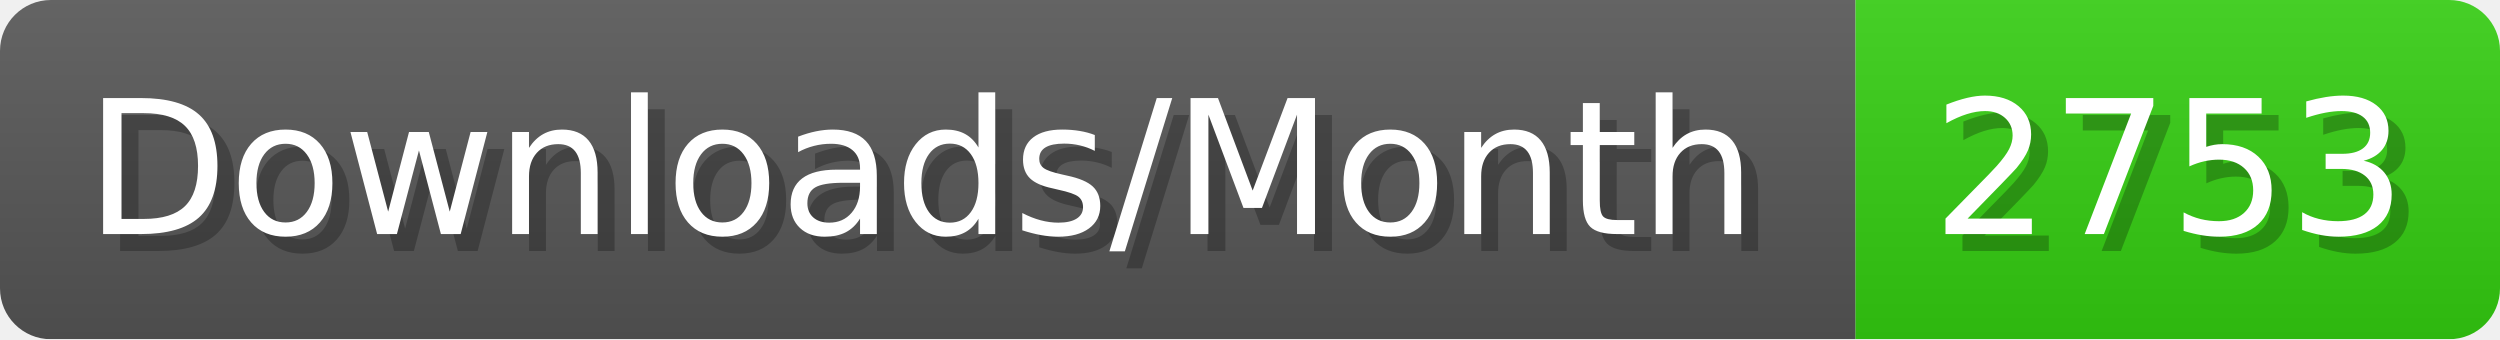
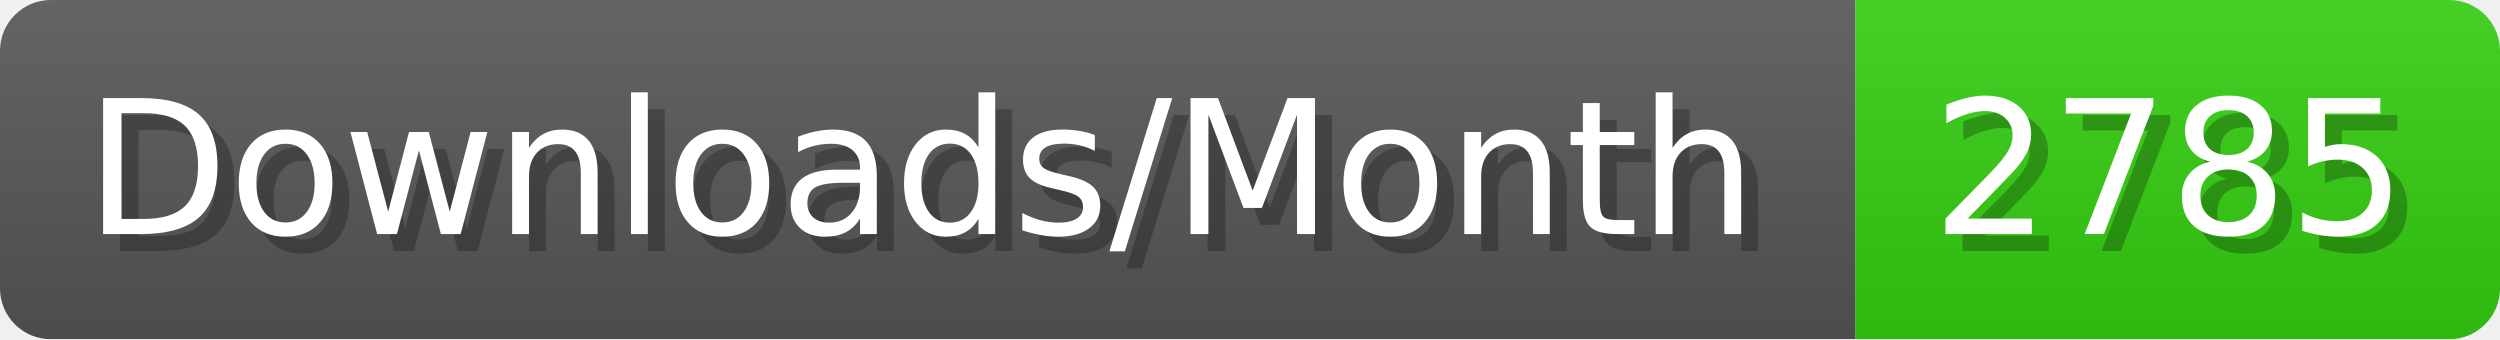
- <svg xmlns="http://www.w3.org/2000/svg" width="147.4" height="20" viewBox="0 0 1474 200" role="img" aria-label="Downloads/Month: 2753">
+ <svg xmlns="http://www.w3.org/2000/svg" width="147.4" height="20" viewBox="0 0 1474 200" role="img" aria-label="Downloads/Month: 2785">
  <linearGradient id="YlXUI" x2="0" y2="100%">
    <stop offset="0" stop-opacity=".1" stop-color="#EEE" />
    <stop offset="1" stop-opacity=".1" />
  </linearGradient>
  <mask id="JHhop">
    <rect width="1474" height="200" rx="30" fill="#FFF" />
  </mask>
  <g mask="url(#JHhop)">
    <rect width="1094" height="200" fill="#555" />
    <rect width="380" height="200" fill="#3C1" x="1094" />
    <rect width="1474" height="200" fill="url(#YlXUI)" />
  </g>
  <g aria-hidden="true" fill="#fff" text-anchor="start" font-family="Verdana,DejaVu Sans,sans-serif" font-size="110">
    <text x="60" y="148" textLength="994" fill="#000" opacity="0.25">Downloads/Month</text>
    <text x="50" y="138" textLength="994">Downloads/Month</text>
-     <text x="1149" y="148" textLength="280" fill="#000" opacity="0.25">2753</text>
-     <text x="1139" y="138" textLength="280">2753</text>
+     <text x="1149" y="148" textLength="280" fill="#000" opacity="0.25">2785</text>
+     <text x="1139" y="138" textLength="280">2785</text>
  </g>
</svg>
